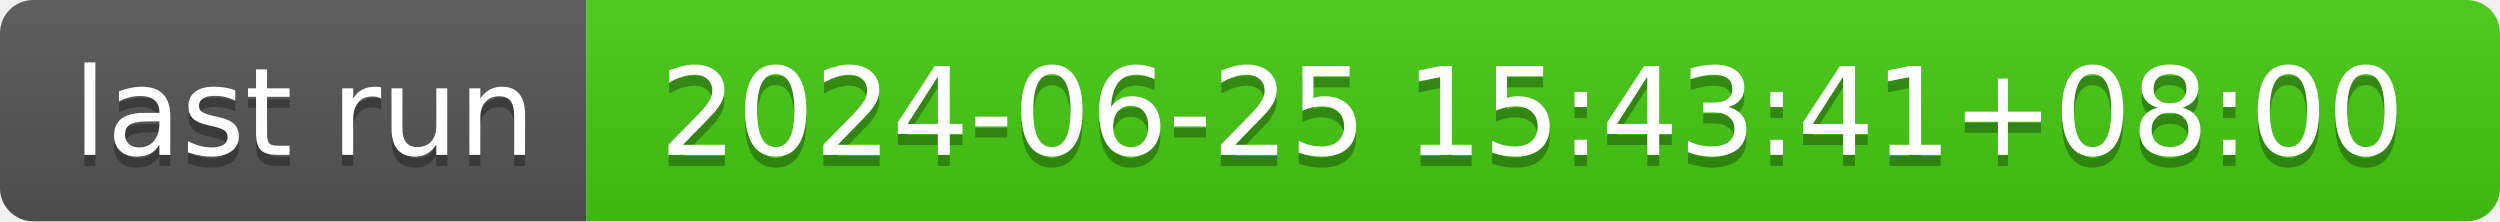
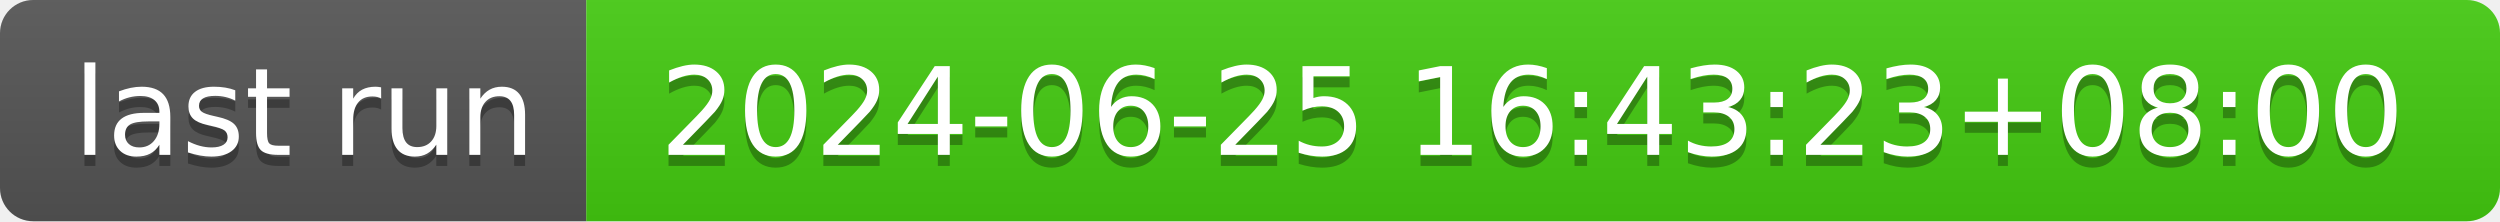
- <svg xmlns="http://www.w3.org/2000/svg" width="226" height="20" role="img" aria-label="last run: 2024-06-25 15:43:41+08:00">
+ <svg xmlns="http://www.w3.org/2000/svg" width="226" height="20" role="img" aria-label="last run: 2024-06-25 16:43:23+08:00">
  <linearGradient id="s" x2="0" y2="100%">
    <stop offset="0" stop-color="#bbb" stop-opacity=".1" />
    <stop offset="1" stop-opacity=".1" />
  </linearGradient>
  <clipPath id="r">
    <rect width="226" height="20" rx="3" fill="#fff" />
  </clipPath>
  <g clip-path="url(#r)">
    <rect width="53" height="20" fill="#555" />
    <rect x="53" width="173" height="20" fill="#4c1" />
    <rect width="226" height="20" fill="url(#s)" />
  </g>
  <g fill="#fff" text-anchor="middle" font-family="Verdana,Geneva,DejaVu Sans,sans-serif" text-rendering="geometricPrecision" font-size="110">
    <text aria-hidden="true" x="275" y="150" fill="#010101" fill-opacity=".3" transform="scale(.1)" textLength="430">last run</text>
    <text x="275" y="140" transform="scale(.1)" fill="#fff" textLength="430">last run</text>
-     <text aria-hidden="true" x="1385" y="150" fill="#010101" fill-opacity=".3" transform="scale(.1)" textLength="1630">2024-06-25 15:43:41+08:00</text>
-     <text x="1385" y="140" transform="scale(.1)" fill="#fff" textLength="1630">2024-06-25 15:43:41+08:00</text>
+     <text aria-hidden="true" x="1385" y="150" fill="#010101" fill-opacity=".3" transform="scale(.1)" textLength="1630">2024-06-25 16:43:23+08:00</text>
+     <text x="1385" y="140" transform="scale(.1)" fill="#fff" textLength="1630">2024-06-25 16:43:23+08:00</text>
  </g>
</svg>
